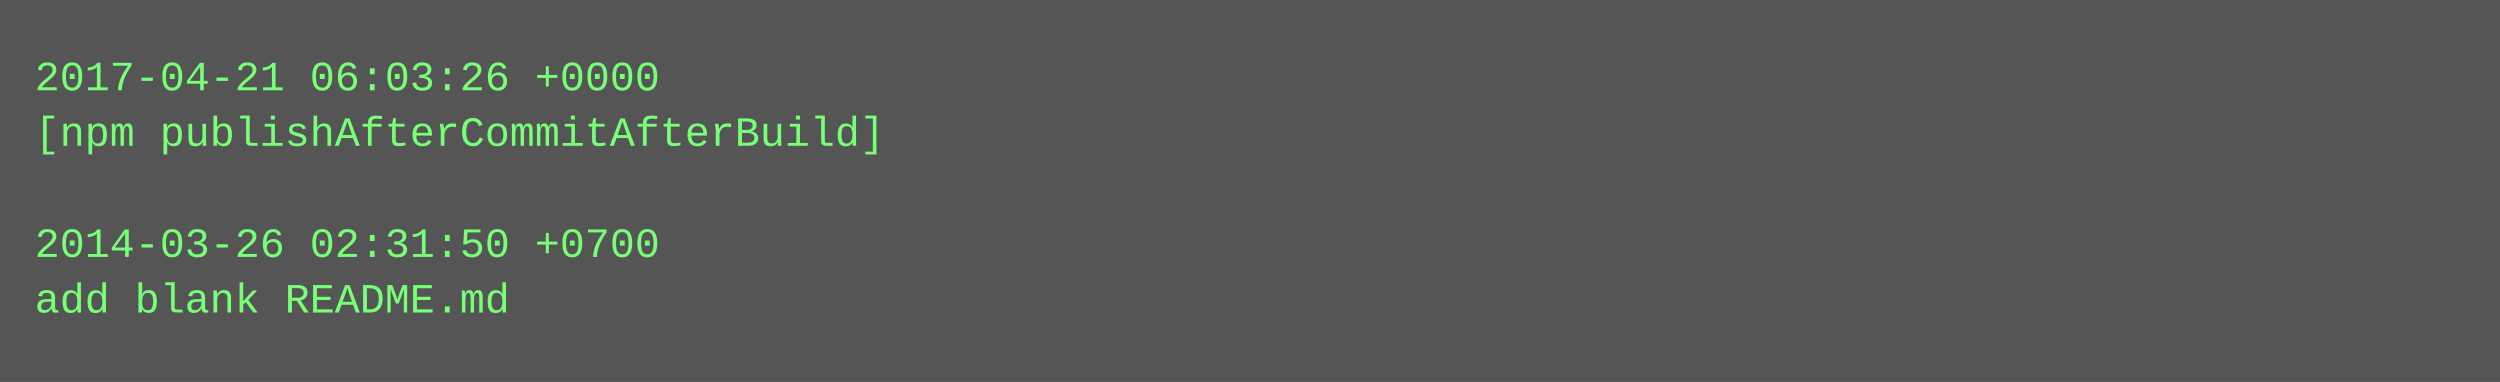
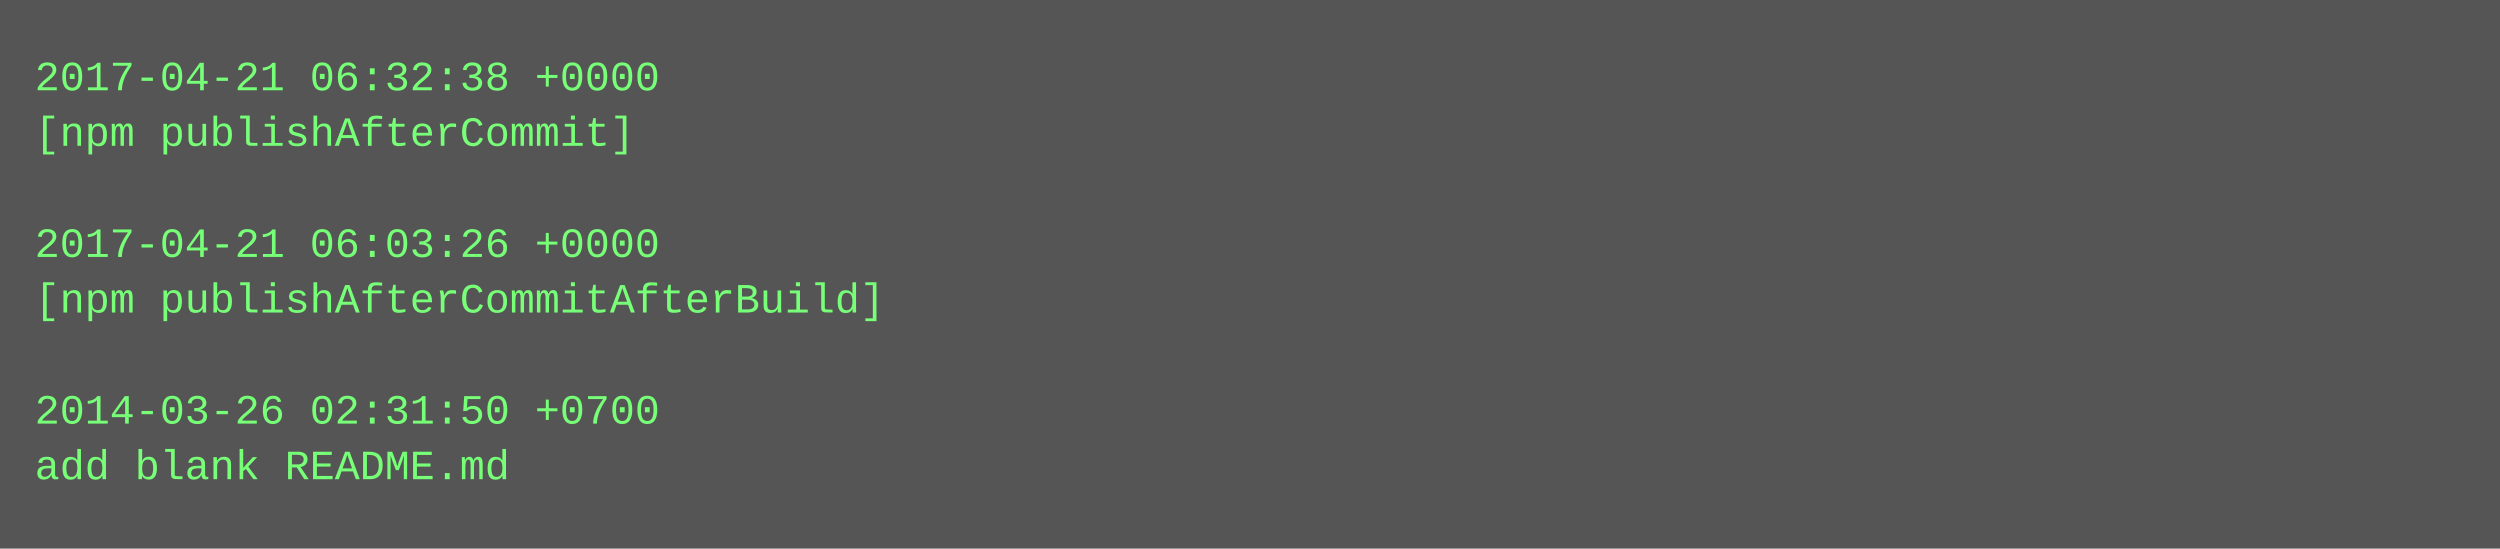
- <svg xmlns="http://www.w3.org/2000/svg" height="110" width="720">
-   <rect height="110" fill="#555" width="720" />
+ <svg xmlns="http://www.w3.org/2000/svg" height="158" width="720">
+   <rect height="158" fill="#555" width="720" />
  <text fill="#7f7" font-family="Courier New" font-size="12" xml:space="preserve">
-     <tspan x="10" y="26">2017-04-21 06:03:26 +0000</tspan>
-     <tspan x="10" y="42">[npm publishAfterCommitAfterBuild]</tspan>
+     <tspan x="10" y="26">2017-04-21 06:32:38 +0000</tspan>
+     <tspan x="10" y="42">[npm publishAfterCommit]</tspan>
    <tspan x="10" y="58" />
-     <tspan x="10" y="74">2014-03-26 02:31:50 +0700</tspan>
-     <tspan x="10" y="90">add blank README.md</tspan>
+     <tspan x="10" y="74">2017-04-21 06:03:26 +0000</tspan>
+     <tspan x="10" y="90">[npm publishAfterCommitAfterBuild]</tspan>
+     <tspan x="10" y="106" />
+     <tspan x="10" y="122">2014-03-26 02:31:50 +0700</tspan>
+     <tspan x="10" y="138">add blank README.md</tspan>
  </text>
</svg>
